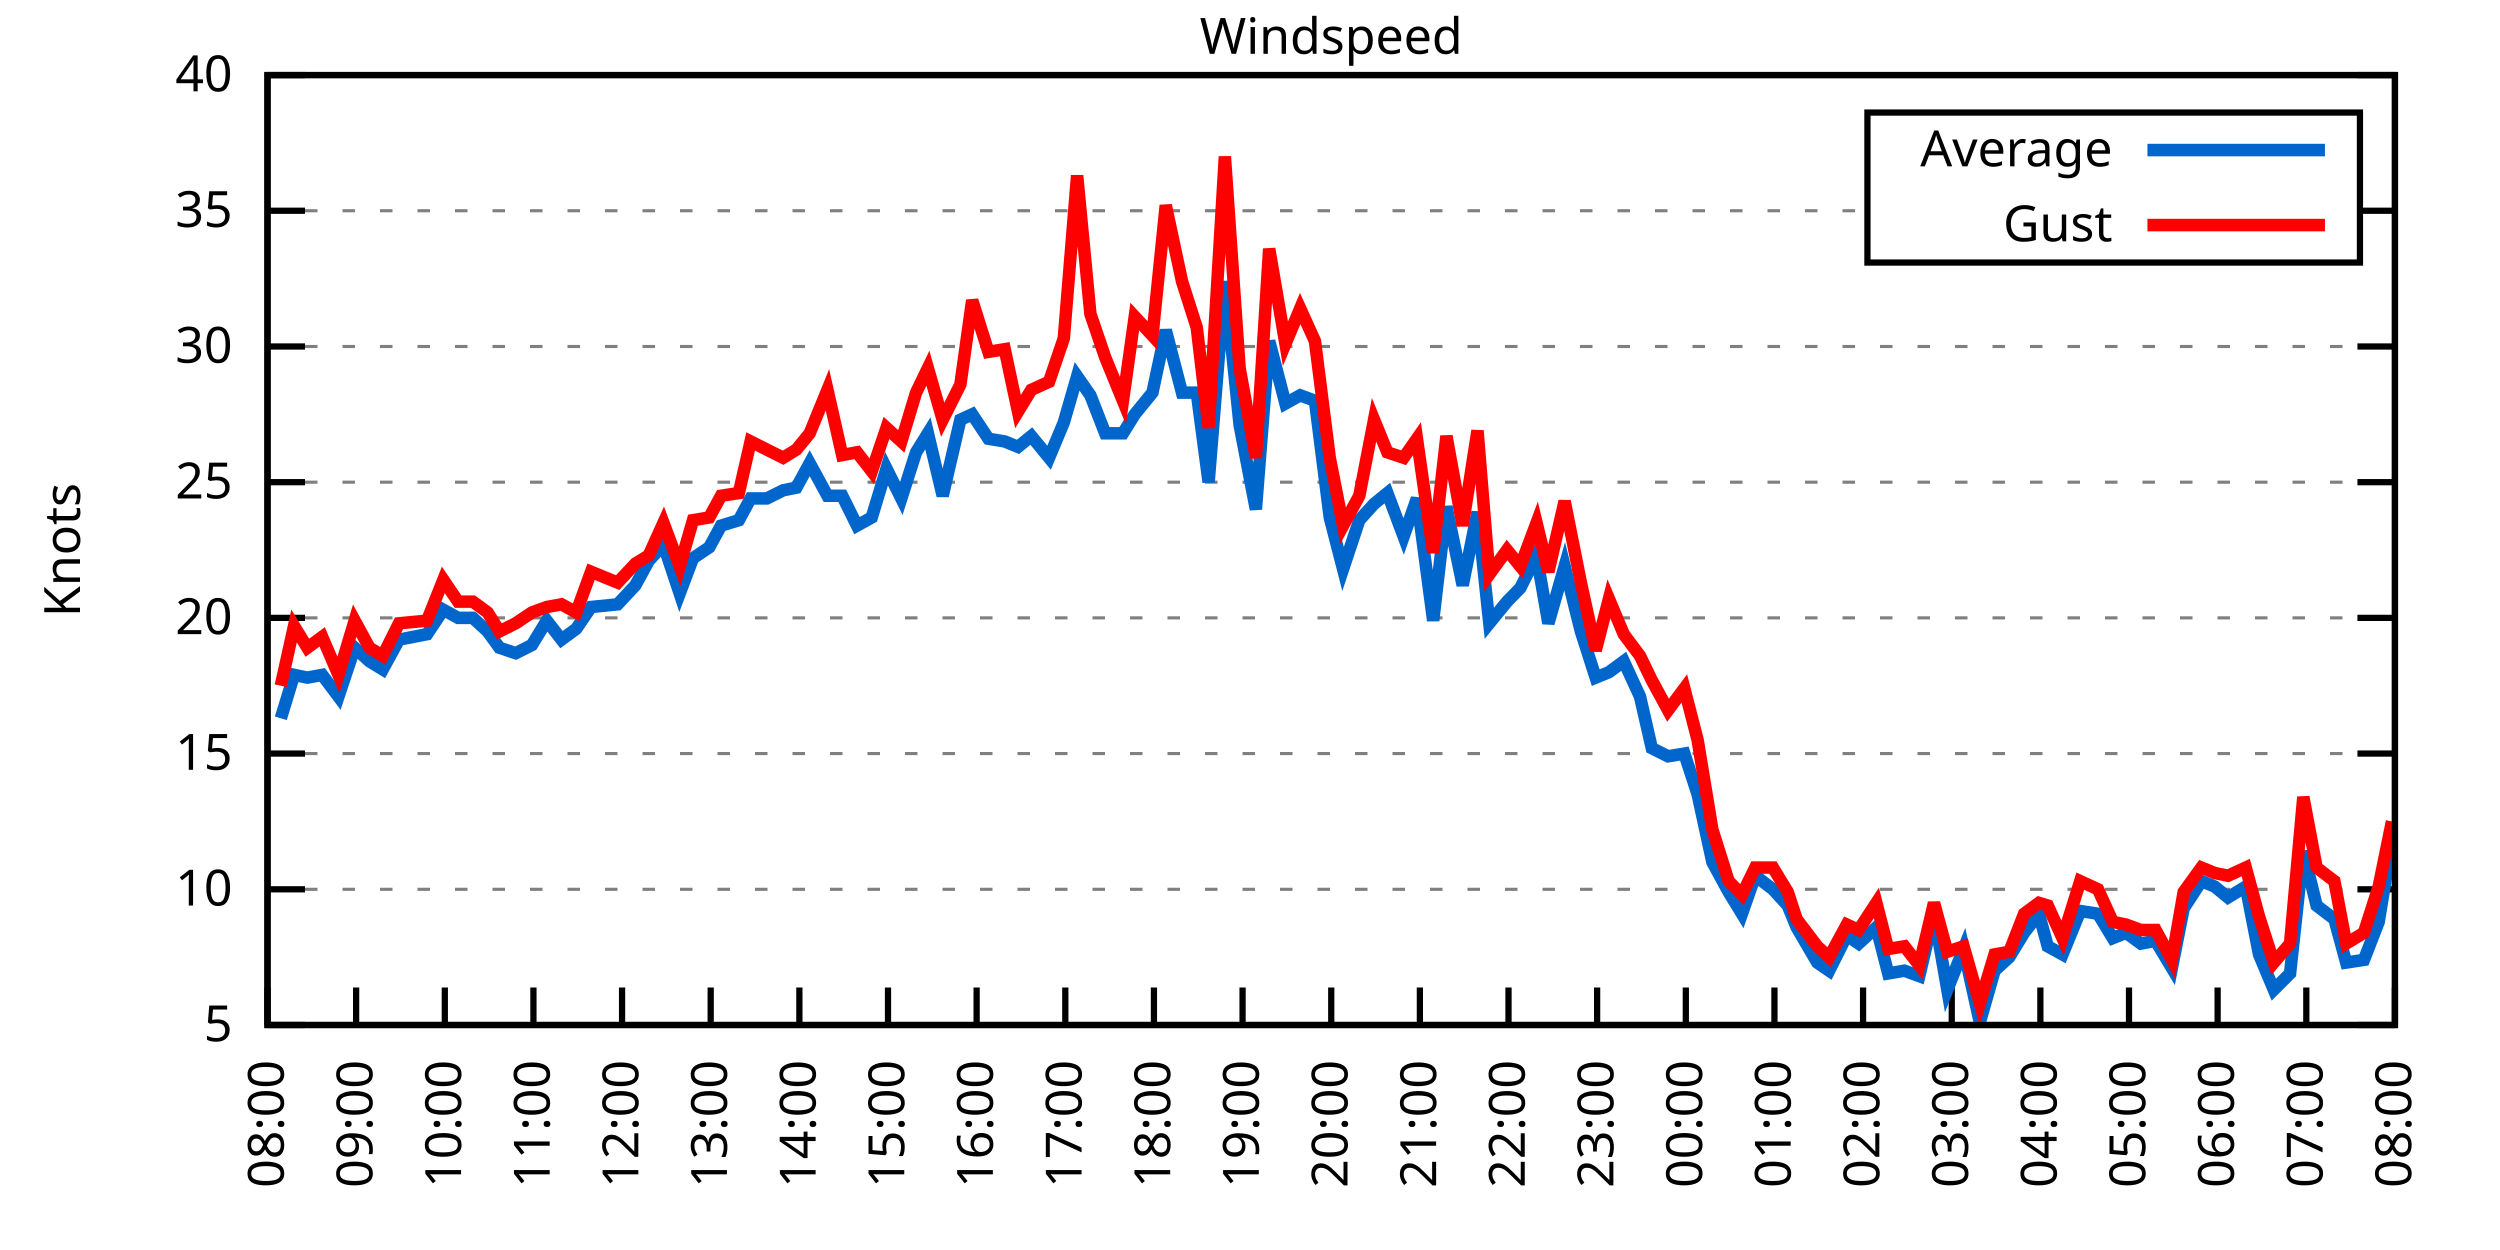
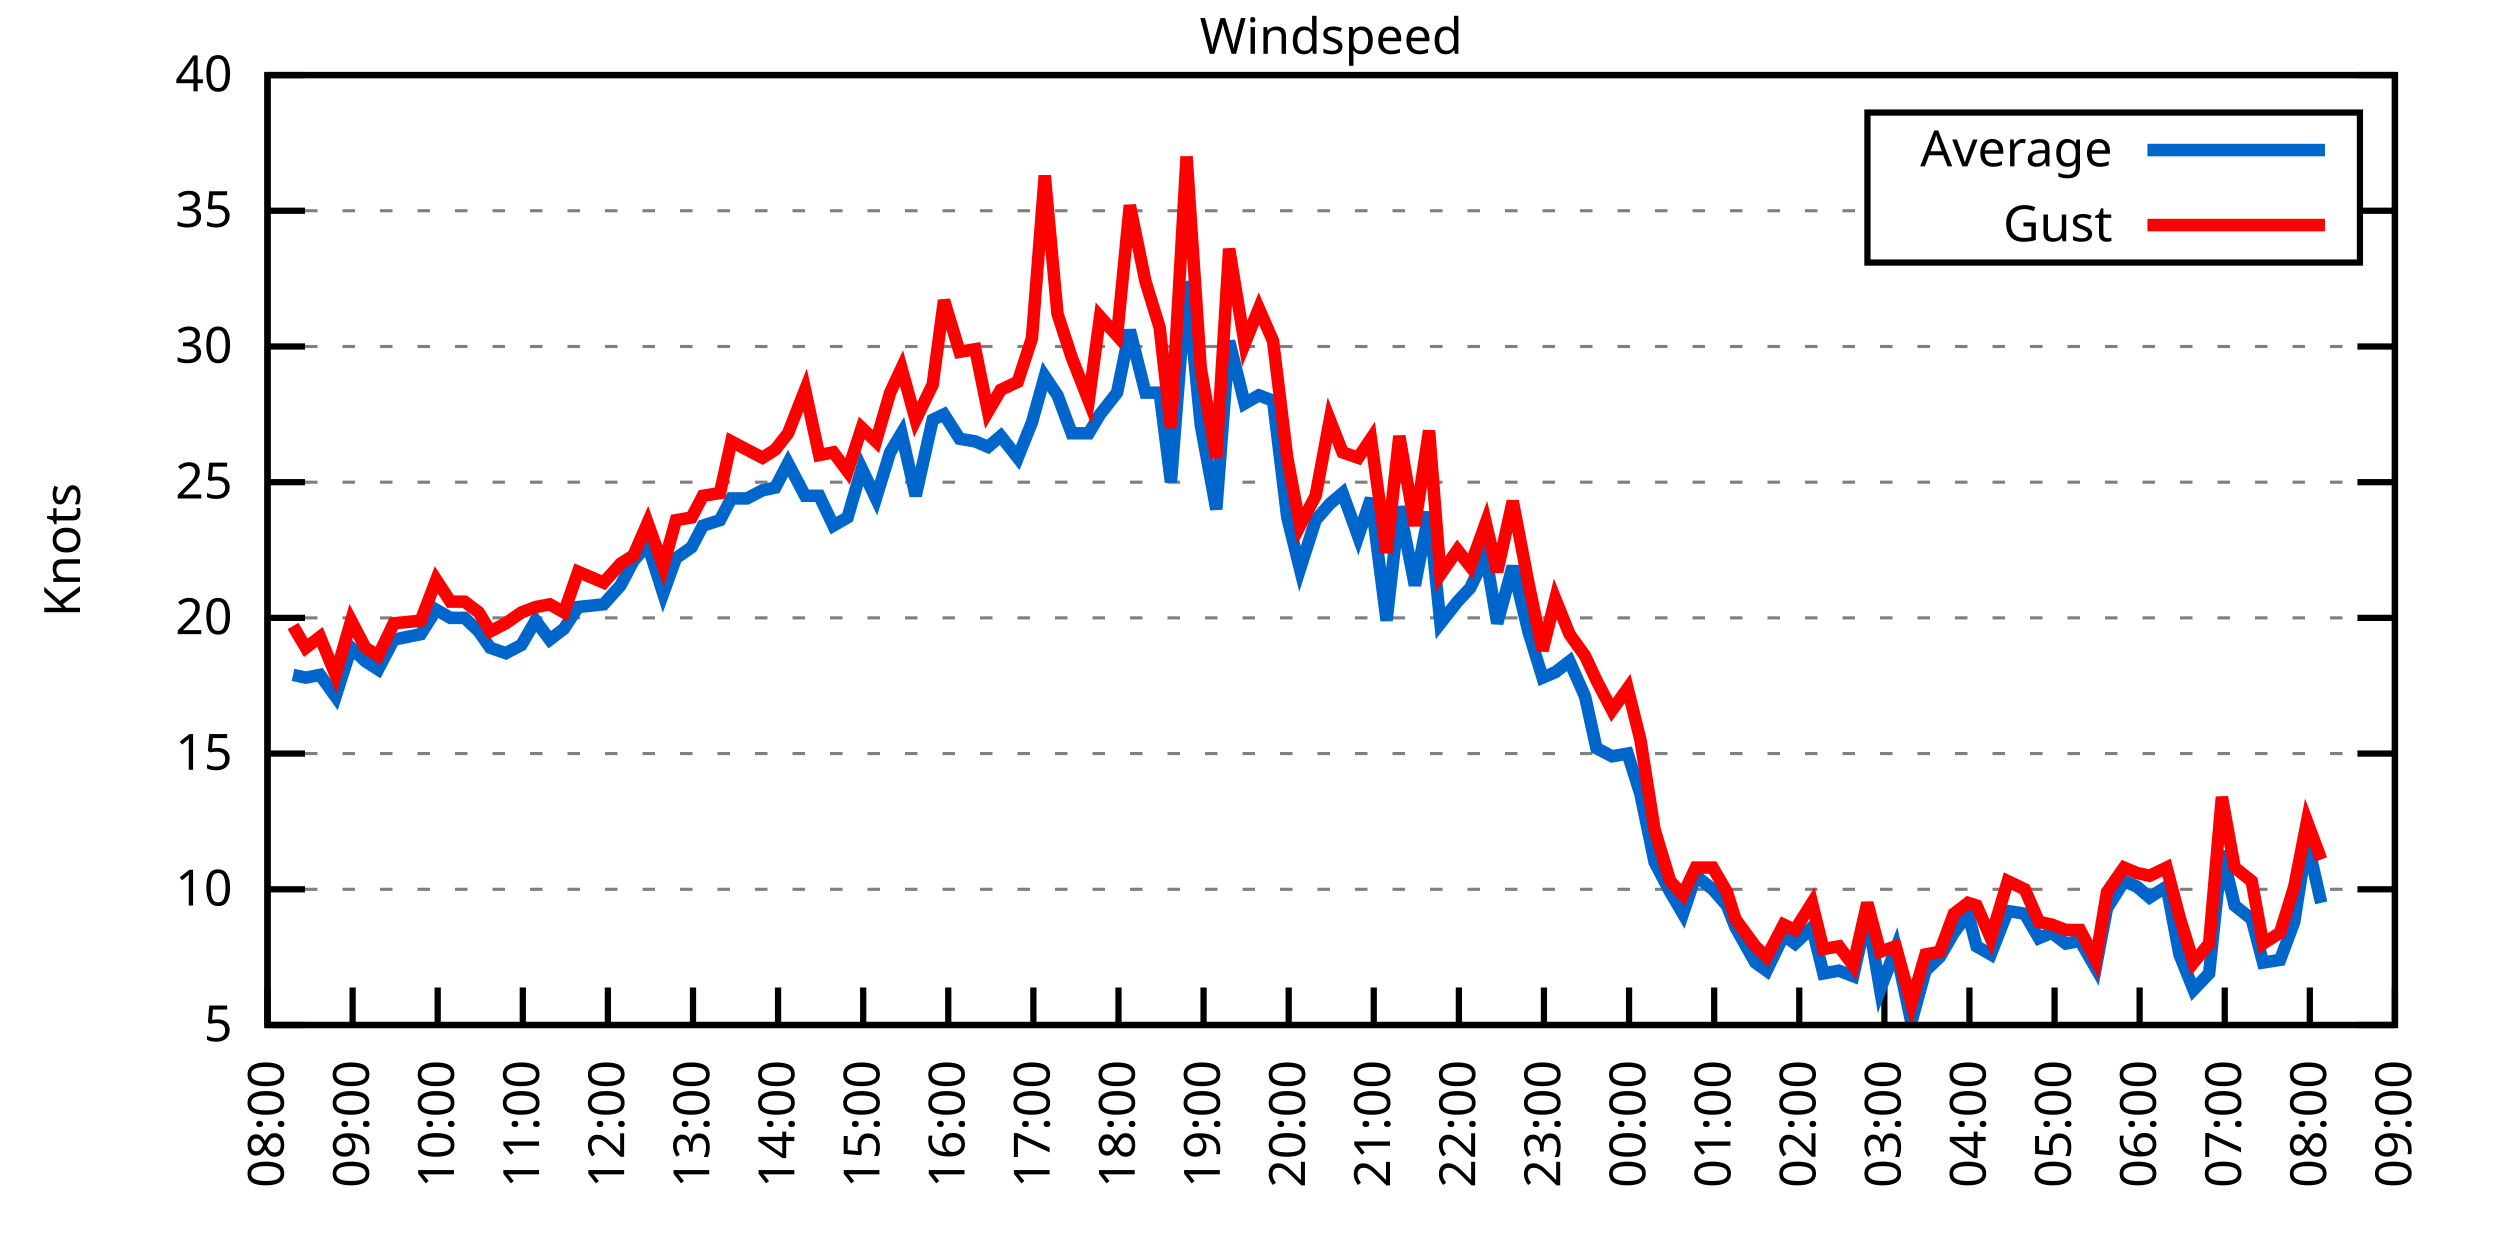
<svg xmlns="http://www.w3.org/2000/svg" xmlns:xlink="http://www.w3.org/1999/xlink" width="400" height="200" viewBox="0 0 400 200">
  <g id="gnuplot_canvas">
    <rect x="0" y="0" width="400" height="200" fill="none" />
    <defs>
      <circle id="gpDot" r="0.5" stroke-width="0.5" stroke="currentColor" />
      <path id="gpPt0" stroke-width="0.333" stroke="currentColor" d="M-1,0 h2 M0,-1 v2" />
      <path id="gpPt1" stroke-width="0.333" stroke="currentColor" d="M-1,-1 L1,1 M1,-1 L-1,1" />
      <path id="gpPt2" stroke-width="0.333" stroke="currentColor" d="M-1,0 L1,0 M0,-1 L0,1 M-1,-1 L1,1 M-1,1 L1,-1" />
      <rect id="gpPt3" stroke-width="0.333" stroke="currentColor" x="-1" y="-1" width="2" height="2" />
      <rect id="gpPt4" stroke-width="0.333" stroke="currentColor" fill="currentColor" x="-1" y="-1" width="2" height="2" />
      <circle id="gpPt5" stroke-width="0.333" stroke="currentColor" cx="0" cy="0" r="1" />
      <use xlink:href="#gpPt5" id="gpPt6" fill="currentColor" stroke="none" />
      <path id="gpPt7" stroke-width="0.333" stroke="currentColor" d="M0,-1.33 L-1.33,0.67 L1.33,0.67 z" />
      <use xlink:href="#gpPt7" id="gpPt8" fill="currentColor" stroke="none" />
      <use xlink:href="#gpPt7" id="gpPt9" stroke="currentColor" transform="rotate(180)" />
      <use xlink:href="#gpPt9" id="gpPt10" fill="currentColor" stroke="none" />
      <use xlink:href="#gpPt3" id="gpPt11" stroke="currentColor" transform="rotate(45)" />
      <use xlink:href="#gpPt11" id="gpPt12" fill="currentColor" stroke="none" />
      <path id="gpPt13" stroke-width="0.333" stroke="currentColor" d="M0,1.330 L1.265,0.411 L0.782,-1.067 L-0.782,-1.076 L-1.265,0.411 z" />
      <use xlink:href="#gpPt13" id="gpPt14" fill="currentColor" stroke="none" />
      <filter id="textbox" filterUnits="objectBoundingBox" x="0" y="0" height="1" width="1">
        <feFlood flood-color="white" flood-opacity="1" result="bgnd" />
        <feComposite in="SourceGraphic" in2="bgnd" operator="atop" />
      </filter>
      <filter id="greybox" filterUnits="objectBoundingBox" x="0" y="0" height="1" width="1">
        <feFlood flood-color="lightgrey" flood-opacity="1" result="grey" />
        <feComposite in="SourceGraphic" in2="grey" operator="atop" />
      </filter>
    </defs>
    <g fill="none" color="white" stroke="currentColor" stroke-width="1.00" stroke-linecap="butt" stroke-linejoin="miter">
</g>
    <g fill="none" color="black" stroke="currentColor" stroke-width="1.00" stroke-linecap="butt" stroke-linejoin="miter">
      <g stroke="none" shape-rendering="crispEdges">
        <polygon fill="rgb(255, 255, 255)" points="42.80,164.00 383.18,164.00 383.18,12.02 42.80,12.02 " />
      </g>
    </g>
    <g fill="none" color="black" stroke="currentColor" stroke-width="1.00" stroke-linecap="butt" stroke-linejoin="miter">
</g>
    <g fill="none" color="black" stroke="black" stroke-width="0.50" stroke-linecap="butt" stroke-linejoin="miter">
</g>
    <g fill="none" color="gray" stroke="currentColor" stroke-width="0.50" stroke-linecap="butt" stroke-linejoin="miter">
      <path stroke="gray" stroke-dasharray="2,4" class="gridline" d="M42.80,164.00 L383.19,164.00  " />
    </g>
    <g fill="none" color="gray" stroke="gray" stroke-width="1.00" stroke-linecap="butt" stroke-linejoin="miter">
</g>
    <g fill="none" color="black" stroke="currentColor" stroke-width="1.00" stroke-linecap="butt" stroke-linejoin="miter">
      <path stroke="black" d="M42.80,164.00 L48.80,164.00 M383.19,164.00 L377.19,164.00  " />
      <g transform="translate(37.20,166.60)" stroke="none" fill="black" font-family="Sans" font-size="8.00" text-anchor="end">
        <text>
          <tspan font-family="Sans"> 5</tspan>
        </text>
      </g>
    </g>
    <g fill="none" color="black" stroke="currentColor" stroke-width="1.00" stroke-linecap="butt" stroke-linejoin="miter">
</g>
    <g fill="none" color="black" stroke="black" stroke-width="0.50" stroke-linecap="butt" stroke-linejoin="miter">
</g>
    <g fill="none" color="gray" stroke="currentColor" stroke-width="0.50" stroke-linecap="butt" stroke-linejoin="miter">
      <path stroke="gray" stroke-dasharray="2,4" class="gridline" d="M42.80,142.29 L383.19,142.29  " />
    </g>
    <g fill="none" color="gray" stroke="gray" stroke-width="1.00" stroke-linecap="butt" stroke-linejoin="miter">
</g>
    <g fill="none" color="black" stroke="currentColor" stroke-width="1.00" stroke-linecap="butt" stroke-linejoin="miter">
      <path stroke="black" d="M42.80,142.29 L48.80,142.29 M383.19,142.29 L377.19,142.29  " />
      <g transform="translate(37.20,144.89)" stroke="none" fill="black" font-family="Sans" font-size="8.00" text-anchor="end">
        <text>
          <tspan font-family="Sans"> 10</tspan>
        </text>
      </g>
    </g>
    <g fill="none" color="black" stroke="currentColor" stroke-width="1.00" stroke-linecap="butt" stroke-linejoin="miter">
</g>
    <g fill="none" color="black" stroke="black" stroke-width="0.50" stroke-linecap="butt" stroke-linejoin="miter">
</g>
    <g fill="none" color="gray" stroke="currentColor" stroke-width="0.50" stroke-linecap="butt" stroke-linejoin="miter">
      <path stroke="gray" stroke-dasharray="2,4" class="gridline" d="M42.80,120.57 L383.19,120.57  " />
    </g>
    <g fill="none" color="gray" stroke="gray" stroke-width="1.00" stroke-linecap="butt" stroke-linejoin="miter">
</g>
    <g fill="none" color="black" stroke="currentColor" stroke-width="1.00" stroke-linecap="butt" stroke-linejoin="miter">
      <path stroke="black" d="M42.80,120.57 L48.80,120.57 M383.19,120.57 L377.19,120.57  " />
      <g transform="translate(37.20,123.17)" stroke="none" fill="black" font-family="Sans" font-size="8.00" text-anchor="end">
        <text>
          <tspan font-family="Sans"> 15</tspan>
        </text>
      </g>
    </g>
    <g fill="none" color="black" stroke="currentColor" stroke-width="1.00" stroke-linecap="butt" stroke-linejoin="miter">
</g>
    <g fill="none" color="black" stroke="black" stroke-width="0.50" stroke-linecap="butt" stroke-linejoin="miter">
</g>
    <g fill="none" color="gray" stroke="currentColor" stroke-width="0.50" stroke-linecap="butt" stroke-linejoin="miter">
      <path stroke="gray" stroke-dasharray="2,4" class="gridline" d="M42.80,98.86 L383.19,98.86  " />
    </g>
    <g fill="none" color="gray" stroke="gray" stroke-width="1.00" stroke-linecap="butt" stroke-linejoin="miter">
</g>
    <g fill="none" color="black" stroke="currentColor" stroke-width="1.00" stroke-linecap="butt" stroke-linejoin="miter">
      <path stroke="black" d="M42.80,98.86 L48.80,98.86 M383.19,98.86 L377.19,98.86  " />
      <g transform="translate(37.20,101.46)" stroke="none" fill="black" font-family="Sans" font-size="8.00" text-anchor="end">
        <text>
          <tspan font-family="Sans"> 20</tspan>
        </text>
      </g>
    </g>
    <g fill="none" color="black" stroke="currentColor" stroke-width="1.00" stroke-linecap="butt" stroke-linejoin="miter">
</g>
    <g fill="none" color="black" stroke="black" stroke-width="0.50" stroke-linecap="butt" stroke-linejoin="miter">
</g>
    <g fill="none" color="gray" stroke="currentColor" stroke-width="0.50" stroke-linecap="butt" stroke-linejoin="miter">
      <path stroke="gray" stroke-dasharray="2,4" class="gridline" d="M42.80,77.15 L383.19,77.15  " />
    </g>
    <g fill="none" color="gray" stroke="gray" stroke-width="1.00" stroke-linecap="butt" stroke-linejoin="miter">
</g>
    <g fill="none" color="black" stroke="currentColor" stroke-width="1.00" stroke-linecap="butt" stroke-linejoin="miter">
      <path stroke="black" d="M42.80,77.15 L48.80,77.15 M383.19,77.15 L377.19,77.15  " />
      <g transform="translate(37.20,79.75)" stroke="none" fill="black" font-family="Sans" font-size="8.00" text-anchor="end">
        <text>
          <tspan font-family="Sans"> 25</tspan>
        </text>
      </g>
    </g>
    <g fill="none" color="black" stroke="currentColor" stroke-width="1.00" stroke-linecap="butt" stroke-linejoin="miter">
</g>
    <g fill="none" color="black" stroke="black" stroke-width="0.50" stroke-linecap="butt" stroke-linejoin="miter">
</g>
    <g fill="none" color="gray" stroke="currentColor" stroke-width="0.50" stroke-linecap="butt" stroke-linejoin="miter">
      <path stroke="gray" stroke-dasharray="2,4" class="gridline" d="M42.80,55.44 L383.19,55.44  " />
    </g>
    <g fill="none" color="gray" stroke="gray" stroke-width="1.00" stroke-linecap="butt" stroke-linejoin="miter">
</g>
    <g fill="none" color="black" stroke="currentColor" stroke-width="1.00" stroke-linecap="butt" stroke-linejoin="miter">
      <path stroke="black" d="M42.80,55.44 L48.80,55.44 M383.19,55.44 L377.19,55.44  " />
      <g transform="translate(37.20,58.04)" stroke="none" fill="black" font-family="Sans" font-size="8.00" text-anchor="end">
        <text>
          <tspan font-family="Sans"> 30</tspan>
        </text>
      </g>
    </g>
    <g fill="none" color="black" stroke="currentColor" stroke-width="1.00" stroke-linecap="butt" stroke-linejoin="miter">
</g>
    <g fill="none" color="black" stroke="black" stroke-width="0.50" stroke-linecap="butt" stroke-linejoin="miter">
</g>
    <g fill="none" color="gray" stroke="currentColor" stroke-width="0.50" stroke-linecap="butt" stroke-linejoin="miter">
      <path stroke="gray" stroke-dasharray="2,4" class="gridline" d="M42.80,33.72 L298.79,33.72 M377.59,33.72 L383.19,33.72  " />
    </g>
    <g fill="none" color="gray" stroke="gray" stroke-width="1.00" stroke-linecap="butt" stroke-linejoin="miter">
</g>
    <g fill="none" color="black" stroke="currentColor" stroke-width="1.00" stroke-linecap="butt" stroke-linejoin="miter">
      <path stroke="black" d="M42.80,33.72 L48.80,33.72 M383.19,33.72 L377.19,33.72  " />
      <g transform="translate(37.20,36.32)" stroke="none" fill="black" font-family="Sans" font-size="8.00" text-anchor="end">
        <text>
          <tspan font-family="Sans"> 35</tspan>
        </text>
      </g>
    </g>
    <g fill="none" color="black" stroke="currentColor" stroke-width="1.00" stroke-linecap="butt" stroke-linejoin="miter">
</g>
    <g fill="none" color="black" stroke="black" stroke-width="0.50" stroke-linecap="butt" stroke-linejoin="miter">
</g>
    <g fill="none" color="gray" stroke="currentColor" stroke-width="0.50" stroke-linecap="butt" stroke-linejoin="miter">
      <path stroke="gray" stroke-dasharray="2,4" class="gridline" d="M42.80,12.01 L383.19,12.01  " />
    </g>
    <g fill="none" color="gray" stroke="gray" stroke-width="1.00" stroke-linecap="butt" stroke-linejoin="miter">
</g>
    <g fill="none" color="black" stroke="currentColor" stroke-width="1.00" stroke-linecap="butt" stroke-linejoin="miter">
      <path stroke="black" d="M42.80,12.01 L48.80,12.01 M383.19,12.01 L377.19,12.01  " />
      <g transform="translate(37.20,14.61)" stroke="none" fill="black" font-family="Sans" font-size="8.00" text-anchor="end">
        <text>
          <tspan font-family="Sans"> 40</tspan>
        </text>
      </g>
    </g>
    <g fill="none" color="black" stroke="currentColor" stroke-width="1.00" stroke-linecap="butt" stroke-linejoin="miter">
      <path stroke="black" d="M42.80,164.00 L42.80,158.00  " />
      <g transform="translate(45.40,169.60) rotate(270.00)" stroke="none" fill="black" font-family="Sans" font-size="8.00" text-anchor="end">
        <text>
          <tspan font-family="Sans">08:00</tspan>
        </text>
      </g>
    </g>
    <g fill="none" color="black" stroke="currentColor" stroke-width="1.00" stroke-linecap="butt" stroke-linejoin="miter">
-       <path stroke="black" d="M56.98,164.00 L56.98,158.00  " />
-       <g transform="translate(59.58,169.60) rotate(270.00)" stroke="none" fill="black" font-family="Sans" font-size="8.00" text-anchor="end">
+       <path stroke="black" d="M56.42,164.00 L56.42,158.00  " />
+       <g transform="translate(59.02,169.60) rotate(270.00)" stroke="none" fill="black" font-family="Sans" font-size="8.00" text-anchor="end">
        <text>
          <tspan font-family="Sans">09:00</tspan>
        </text>
      </g>
    </g>
    <g fill="none" color="black" stroke="currentColor" stroke-width="1.00" stroke-linecap="butt" stroke-linejoin="miter">
-       <path stroke="black" d="M71.17,164.00 L71.17,158.00  " />
-       <g transform="translate(73.77,169.60) rotate(270.00)" stroke="none" fill="black" font-family="Sans" font-size="8.00" text-anchor="end">
+       <path stroke="black" d="M70.03,164.00 L70.03,158.00  " />
+       <g transform="translate(72.63,169.60) rotate(270.00)" stroke="none" fill="black" font-family="Sans" font-size="8.00" text-anchor="end">
        <text>
          <tspan font-family="Sans">10:00</tspan>
        </text>
      </g>
    </g>
    <g fill="none" color="black" stroke="currentColor" stroke-width="1.00" stroke-linecap="butt" stroke-linejoin="miter">
-       <path stroke="black" d="M85.35,164.00 L85.35,158.00  " />
-       <g transform="translate(87.95,169.60) rotate(270.00)" stroke="none" fill="black" font-family="Sans" font-size="8.00" text-anchor="end">
+       <path stroke="black" d="M83.65,164.00 L83.65,158.00  " />
+       <g transform="translate(86.25,169.60) rotate(270.00)" stroke="none" fill="black" font-family="Sans" font-size="8.00" text-anchor="end">
        <text>
          <tspan font-family="Sans">11:00</tspan>
        </text>
      </g>
    </g>
    <g fill="none" color="black" stroke="currentColor" stroke-width="1.00" stroke-linecap="butt" stroke-linejoin="miter">
-       <path stroke="black" d="M99.53,164.00 L99.53,158.00  " />
-       <g transform="translate(102.13,169.60) rotate(270.00)" stroke="none" fill="black" font-family="Sans" font-size="8.00" text-anchor="end">
+       <path stroke="black" d="M97.26,164.00 L97.26,158.00  " />
+       <g transform="translate(99.86,169.60) rotate(270.00)" stroke="none" fill="black" font-family="Sans" font-size="8.00" text-anchor="end">
        <text>
          <tspan font-family="Sans">12:00</tspan>
        </text>
      </g>
    </g>
    <g fill="none" color="black" stroke="currentColor" stroke-width="1.00" stroke-linecap="butt" stroke-linejoin="miter">
-       <path stroke="black" d="M113.71,164.00 L113.71,158.00  " />
-       <g transform="translate(116.31,169.60) rotate(270.00)" stroke="none" fill="black" font-family="Sans" font-size="8.00" text-anchor="end">
+       <path stroke="black" d="M110.88,164.00 L110.88,158.00  " />
+       <g transform="translate(113.48,169.60) rotate(270.00)" stroke="none" fill="black" font-family="Sans" font-size="8.00" text-anchor="end">
        <text>
          <tspan font-family="Sans">13:00</tspan>
        </text>
      </g>
    </g>
    <g fill="none" color="black" stroke="currentColor" stroke-width="1.00" stroke-linecap="butt" stroke-linejoin="miter">
-       <path stroke="black" d="M127.90,164.00 L127.90,158.00  " />
-       <g transform="translate(130.50,169.60) rotate(270.00)" stroke="none" fill="black" font-family="Sans" font-size="8.00" text-anchor="end">
+       <path stroke="black" d="M124.49,164.00 L124.49,158.00  " />
+       <g transform="translate(127.09,169.60) rotate(270.00)" stroke="none" fill="black" font-family="Sans" font-size="8.00" text-anchor="end">
        <text>
          <tspan font-family="Sans">14:00</tspan>
        </text>
      </g>
    </g>
    <g fill="none" color="black" stroke="currentColor" stroke-width="1.00" stroke-linecap="butt" stroke-linejoin="miter">
-       <path stroke="black" d="M142.08,164.00 L142.08,158.00  " />
-       <g transform="translate(144.68,169.60) rotate(270.00)" stroke="none" fill="black" font-family="Sans" font-size="8.00" text-anchor="end">
+       <path stroke="black" d="M138.11,164.00 L138.11,158.00  " />
+       <g transform="translate(140.71,169.60) rotate(270.00)" stroke="none" fill="black" font-family="Sans" font-size="8.00" text-anchor="end">
        <text>
          <tspan font-family="Sans">15:00</tspan>
        </text>
      </g>
    </g>
    <g fill="none" color="black" stroke="currentColor" stroke-width="1.00" stroke-linecap="butt" stroke-linejoin="miter">
-       <path stroke="black" d="M156.26,164.00 L156.26,158.00  " />
-       <g transform="translate(158.86,169.60) rotate(270.00)" stroke="none" fill="black" font-family="Sans" font-size="8.00" text-anchor="end">
+       <path stroke="black" d="M151.72,164.00 L151.72,158.00  " />
+       <g transform="translate(154.32,169.60) rotate(270.00)" stroke="none" fill="black" font-family="Sans" font-size="8.00" text-anchor="end">
        <text>
          <tspan font-family="Sans">16:00</tspan>
        </text>
      </g>
    </g>
    <g fill="none" color="black" stroke="currentColor" stroke-width="1.00" stroke-linecap="butt" stroke-linejoin="miter">
-       <path stroke="black" d="M170.45,164.00 L170.45,158.00  " />
-       <g transform="translate(173.05,169.60) rotate(270.00)" stroke="none" fill="black" font-family="Sans" font-size="8.00" text-anchor="end">
+       <path stroke="black" d="M165.34,164.00 L165.34,158.00  " />
+       <g transform="translate(167.94,169.60) rotate(270.00)" stroke="none" fill="black" font-family="Sans" font-size="8.00" text-anchor="end">
        <text>
          <tspan font-family="Sans">17:00</tspan>
        </text>
      </g>
    </g>
    <g fill="none" color="black" stroke="currentColor" stroke-width="1.00" stroke-linecap="butt" stroke-linejoin="miter">
-       <path stroke="black" d="M184.63,164.00 L184.63,158.00  " />
-       <g transform="translate(187.23,169.60) rotate(270.00)" stroke="none" fill="black" font-family="Sans" font-size="8.00" text-anchor="end">
+       <path stroke="black" d="M178.96,164.00 L178.96,158.00  " />
+       <g transform="translate(181.56,169.60) rotate(270.00)" stroke="none" fill="black" font-family="Sans" font-size="8.00" text-anchor="end">
        <text>
          <tspan font-family="Sans">18:00</tspan>
        </text>
      </g>
    </g>
    <g fill="none" color="black" stroke="currentColor" stroke-width="1.00" stroke-linecap="butt" stroke-linejoin="miter">
-       <path stroke="black" d="M198.81,164.00 L198.81,158.00  " />
-       <g transform="translate(201.41,169.60) rotate(270.00)" stroke="none" fill="black" font-family="Sans" font-size="8.00" text-anchor="end">
+       <path stroke="black" d="M192.57,164.00 L192.57,158.00  " />
+       <g transform="translate(195.17,169.60) rotate(270.00)" stroke="none" fill="black" font-family="Sans" font-size="8.00" text-anchor="end">
        <text>
          <tspan font-family="Sans">19:00</tspan>
        </text>
      </g>
    </g>
    <g fill="none" color="black" stroke="currentColor" stroke-width="1.00" stroke-linecap="butt" stroke-linejoin="miter">
-       <path stroke="black" d="M213.00,164.00 L213.00,158.00  " />
-       <g transform="translate(215.60,169.60) rotate(270.00)" stroke="none" fill="black" font-family="Sans" font-size="8.00" text-anchor="end">
+       <path stroke="black" d="M206.19,164.00 L206.19,158.00  " />
+       <g transform="translate(208.79,169.60) rotate(270.00)" stroke="none" fill="black" font-family="Sans" font-size="8.00" text-anchor="end">
        <text>
          <tspan font-family="Sans">20:00</tspan>
        </text>
      </g>
    </g>
    <g fill="none" color="black" stroke="currentColor" stroke-width="1.00" stroke-linecap="butt" stroke-linejoin="miter">
-       <path stroke="black" d="M227.18,164.00 L227.18,158.00  " />
-       <g transform="translate(229.78,169.60) rotate(270.00)" stroke="none" fill="black" font-family="Sans" font-size="8.00" text-anchor="end">
+       <path stroke="black" d="M219.80,164.00 L219.80,158.00  " />
+       <g transform="translate(222.40,169.60) rotate(270.00)" stroke="none" fill="black" font-family="Sans" font-size="8.00" text-anchor="end">
        <text>
          <tspan font-family="Sans">21:00</tspan>
        </text>
      </g>
    </g>
    <g fill="none" color="black" stroke="currentColor" stroke-width="1.00" stroke-linecap="butt" stroke-linejoin="miter">
-       <path stroke="black" d="M241.36,164.00 L241.36,158.00  " />
-       <g transform="translate(243.96,169.60) rotate(270.00)" stroke="none" fill="black" font-family="Sans" font-size="8.00" text-anchor="end">
+       <path stroke="black" d="M233.42,164.00 L233.42,158.00  " />
+       <g transform="translate(236.02,169.60) rotate(270.00)" stroke="none" fill="black" font-family="Sans" font-size="8.00" text-anchor="end">
        <text>
          <tspan font-family="Sans">22:00</tspan>
        </text>
      </g>
    </g>
    <g fill="none" color="black" stroke="currentColor" stroke-width="1.00" stroke-linecap="butt" stroke-linejoin="miter">
-       <path stroke="black" d="M255.54,164.00 L255.54,158.00  " />
-       <g transform="translate(258.14,169.60) rotate(270.00)" stroke="none" fill="black" font-family="Sans" font-size="8.00" text-anchor="end">
+       <path stroke="black" d="M247.03,164.00 L247.03,158.00  " />
+       <g transform="translate(249.63,169.60) rotate(270.00)" stroke="none" fill="black" font-family="Sans" font-size="8.00" text-anchor="end">
        <text>
          <tspan font-family="Sans">23:00</tspan>
        </text>
      </g>
    </g>
    <g fill="none" color="black" stroke="currentColor" stroke-width="1.00" stroke-linecap="butt" stroke-linejoin="miter">
-       <path stroke="black" d="M269.73,164.00 L269.73,158.00  " />
-       <g transform="translate(272.33,169.60) rotate(270.00)" stroke="none" fill="black" font-family="Sans" font-size="8.00" text-anchor="end">
+       <path stroke="black" d="M260.65,164.00 L260.65,158.00  " />
+       <g transform="translate(263.25,169.60) rotate(270.00)" stroke="none" fill="black" font-family="Sans" font-size="8.00" text-anchor="end">
        <text>
          <tspan font-family="Sans">00:00</tspan>
        </text>
      </g>
    </g>
    <g fill="none" color="black" stroke="currentColor" stroke-width="1.00" stroke-linecap="butt" stroke-linejoin="miter">
-       <path stroke="black" d="M283.91,164.00 L283.91,158.00  " />
-       <g transform="translate(286.51,169.60) rotate(270.00)" stroke="none" fill="black" font-family="Sans" font-size="8.00" text-anchor="end">
+       <path stroke="black" d="M274.27,164.00 L274.27,158.00  " />
+       <g transform="translate(276.87,169.60) rotate(270.00)" stroke="none" fill="black" font-family="Sans" font-size="8.00" text-anchor="end">
        <text>
          <tspan font-family="Sans">01:00</tspan>
        </text>
      </g>
    </g>
    <g fill="none" color="black" stroke="currentColor" stroke-width="1.00" stroke-linecap="butt" stroke-linejoin="miter">
-       <path stroke="black" d="M298.09,164.00 L298.09,158.00  " />
-       <g transform="translate(300.69,169.60) rotate(270.00)" stroke="none" fill="black" font-family="Sans" font-size="8.00" text-anchor="end">
+       <path stroke="black" d="M287.88,164.00 L287.88,158.00  " />
+       <g transform="translate(290.48,169.60) rotate(270.00)" stroke="none" fill="black" font-family="Sans" font-size="8.00" text-anchor="end">
        <text>
          <tspan font-family="Sans">02:00</tspan>
        </text>
      </g>
    </g>
    <g fill="none" color="black" stroke="currentColor" stroke-width="1.00" stroke-linecap="butt" stroke-linejoin="miter">
-       <path stroke="black" d="M312.28,164.00 L312.28,158.00  " />
-       <g transform="translate(314.88,169.60) rotate(270.00)" stroke="none" fill="black" font-family="Sans" font-size="8.00" text-anchor="end">
+       <path stroke="black" d="M301.50,164.00 L301.50,158.00  " />
+       <g transform="translate(304.10,169.60) rotate(270.00)" stroke="none" fill="black" font-family="Sans" font-size="8.00" text-anchor="end">
        <text>
          <tspan font-family="Sans">03:00</tspan>
        </text>
      </g>
    </g>
    <g fill="none" color="black" stroke="currentColor" stroke-width="1.00" stroke-linecap="butt" stroke-linejoin="miter">
-       <path stroke="black" d="M326.46,164.00 L326.46,158.00  " />
-       <g transform="translate(329.06,169.60) rotate(270.00)" stroke="none" fill="black" font-family="Sans" font-size="8.00" text-anchor="end">
+       <path stroke="black" d="M315.11,164.00 L315.11,158.00  " />
+       <g transform="translate(317.71,169.60) rotate(270.00)" stroke="none" fill="black" font-family="Sans" font-size="8.00" text-anchor="end">
        <text>
          <tspan font-family="Sans">04:00</tspan>
        </text>
      </g>
    </g>
    <g fill="none" color="black" stroke="currentColor" stroke-width="1.00" stroke-linecap="butt" stroke-linejoin="miter">
-       <path stroke="black" d="M340.64,164.00 L340.64,158.00  " />
-       <g transform="translate(343.24,169.60) rotate(270.00)" stroke="none" fill="black" font-family="Sans" font-size="8.00" text-anchor="end">
+       <path stroke="black" d="M328.73,164.00 L328.73,158.00  " />
+       <g transform="translate(331.33,169.60) rotate(270.00)" stroke="none" fill="black" font-family="Sans" font-size="8.00" text-anchor="end">
        <text>
          <tspan font-family="Sans">05:00</tspan>
        </text>
      </g>
    </g>
    <g fill="none" color="black" stroke="currentColor" stroke-width="1.00" stroke-linecap="butt" stroke-linejoin="miter">
-       <path stroke="black" d="M354.82,164.00 L354.82,158.00  " />
-       <g transform="translate(357.42,169.60) rotate(270.00)" stroke="none" fill="black" font-family="Sans" font-size="8.00" text-anchor="end">
+       <path stroke="black" d="M342.34,164.00 L342.34,158.00  " />
+       <g transform="translate(344.94,169.60) rotate(270.00)" stroke="none" fill="black" font-family="Sans" font-size="8.00" text-anchor="end">
        <text>
          <tspan font-family="Sans">06:00</tspan>
        </text>
      </g>
    </g>
    <g fill="none" color="black" stroke="currentColor" stroke-width="1.00" stroke-linecap="butt" stroke-linejoin="miter">
-       <path stroke="black" d="M369.01,164.00 L369.01,158.00  " />
-       <g transform="translate(371.61,169.60) rotate(270.00)" stroke="none" fill="black" font-family="Sans" font-size="8.00" text-anchor="end">
+       <path stroke="black" d="M355.96,164.00 L355.96,158.00  " />
+       <g transform="translate(358.56,169.60) rotate(270.00)" stroke="none" fill="black" font-family="Sans" font-size="8.00" text-anchor="end">
        <text>
          <tspan font-family="Sans">07:00</tspan>
+         </text>
+       </g>
+     </g>
+     <g fill="none" color="black" stroke="currentColor" stroke-width="1.00" stroke-linecap="butt" stroke-linejoin="miter">
+       <path stroke="black" d="M369.57,164.00 L369.57,158.00  " />
+       <g transform="translate(372.17,169.60) rotate(270.00)" stroke="none" fill="black" font-family="Sans" font-size="8.00" text-anchor="end">
+         <text>
+           <tspan font-family="Sans">08:00</tspan>
        </text>
      </g>
    </g>
    <g fill="none" color="black" stroke="currentColor" stroke-width="1.00" stroke-linecap="butt" stroke-linejoin="miter">
      <path stroke="black" d="M383.19,164.00 L383.19,158.00  " />
      <g transform="translate(385.79,169.60) rotate(270.00)" stroke="none" fill="black" font-family="Sans" font-size="8.00" text-anchor="end">
        <text>
-           <tspan font-family="Sans">08:00</tspan>
+           <tspan font-family="Sans">09:00</tspan>
        </text>
      </g>
    </g>
    <g fill="none" color="black" stroke="currentColor" stroke-width="1.00" stroke-linecap="butt" stroke-linejoin="miter">
</g>
    <g fill="none" color="black" stroke="currentColor" stroke-width="1.00" stroke-linecap="butt" stroke-linejoin="miter">
      <path stroke="black" d="M42.80,12.01 L42.80,164.00 L383.19,164.00 L383.19,12.01 L42.80,12.01 Z  " />
    </g>
    <g fill="none" color="black" stroke="currentColor" stroke-width="1.00" stroke-linecap="butt" stroke-linejoin="miter">
</g>
    <g fill="none" color="black" stroke="currentColor" stroke-width="1.00" stroke-linecap="butt" stroke-linejoin="miter">
      <path stroke="black" d="M298.79,42.01 L298.79,18.01 L377.59,18.01 L377.59,42.01 L298.79,42.01 Z  " />
    </g>
    <g id="Windspeed_plot_1">
      <g fill="none" color="white" stroke="black" stroke-width="2.00" stroke-linecap="butt" stroke-linejoin="miter">
</g>
      <g fill="none" color="black" stroke="currentColor" stroke-width="2.00" stroke-linecap="butt" stroke-linejoin="miter">
        <g transform="translate(337.99,26.61)" stroke="none" fill="black" font-family="Sans" font-size="8.00" text-anchor="end">
          <text>
            <tspan font-family="Sans">Average</tspan>
          </text>
        </g>
      </g>
      <g fill="none" color="black" stroke="currentColor" stroke-width="2.00" stroke-linecap="butt" stroke-linejoin="miter">
-         <path stroke="rgb(  0, 102, 204)" d="M343.59,24.01 L371.99,24.01 M44.93,114.93 L47.05,107.98 L49.18,108.42 L51.55,107.98 L54.15,111.45 L56.75,103.64   L59.11,105.81 L61.24,107.11 L63.84,102.34 L68.33,101.47 L70.93,97.56 L73.29,98.86 L75.66,98.86 L78.02,101.03   L79.91,103.64 L82.51,104.51 L85.11,103.20 L87.48,99.30 L89.84,102.34 L92.20,100.60 L94.57,97.12 L98.82,96.69   L101.66,93.65 L103.79,89.74 L106.15,87.14 L108.75,94.95 L110.88,89.31 L113.48,87.57 L115.37,84.10 L118.21,83.23   L120.10,79.75 L122.70,79.75 L125.30,78.45 L127.42,78.02 L129.55,74.11 L132.39,79.32 L134.75,79.32 L137.12,84.10   L139.48,82.79 L141.84,74.98 L144.21,79.75 L146.57,72.37 L148.46,69.33 L150.83,79.32 L153.66,67.16 L155.55,66.29   L158.15,70.20 L160.75,70.63 L162.88,71.50 L165.01,69.77 L167.85,73.24 L170.21,67.59 L172.34,60.21 L174.46,63.25   L176.83,69.33 L179.67,69.33 L181.56,66.29 L184.39,62.82 L186.52,52.83 L189.12,62.82 L191.48,62.82 L193.38,77.15   L195.98,45.01 L198.34,68.03 L200.94,81.49 L203.07,54.57 L205.67,64.56 L208.03,63.25 L210.39,64.12 L212.76,82.79   L214.89,91.04 L217.49,83.23 L219.85,80.62 L221.98,78.89 L224.58,85.83 L226.71,79.75 L229.31,99.30 L231.43,81.06   L234.03,93.65 L236.40,81.93 L238.29,99.73 L241.12,96.26 L243.25,94.08 L245.85,88.87 L247.74,99.73 L250.34,90.61   L252.94,101.03 L255.31,108.42 L257.43,107.55 L259.80,105.81 L262.40,111.45 L264.29,119.71 L266.89,121.01 L269.49,120.57   L271.62,127.09 L273.98,137.94 L276.58,142.72 L278.71,146.20 L280.84,140.12 L283.67,142.29 L286.04,144.89 L287.46,148.37   L290.76,154.01 L292.66,155.31 L295.49,149.67 L297.38,150.97 L300.22,148.37 L302.11,155.75 L304.71,155.31 L307.08,156.18   L309.44,146.20 L311.57,158.35 L314.17,151.84 L316.77,163.57 L319.13,155.31 L321.49,153.14 L323.86,149.24 L326.22,146.20   L327.64,151.41 L330.00,152.71 L332.84,145.76 L335.68,146.20 L338.04,150.10 L340.17,149.24 L342.53,150.97 L344.90,150.54   L347.50,154.88 L349.39,145.33 L352.22,140.98 L354.35,141.85 L356.48,143.59 L359.32,141.85 L361.44,152.71 L363.81,158.35   L366.41,155.75 L368.53,136.21 L370.66,144.89 L373.50,147.06 L375.39,154.01 L378.23,153.58 L380.59,147.50 L382.72,134.47    " />
+         <path stroke="rgb(  0, 102, 204)" d="M343.59,24.01 L371.99,24.01 M46.88,107.98 L48.93,108.42 L51.20,107.98 L53.69,111.45 L56.19,103.64 L58.46,105.81   L60.50,107.11 L63.00,102.34 L67.31,101.47 L69.80,97.56 L72.07,98.86 L74.34,98.86 L76.61,101.03 L78.43,103.64   L80.92,104.51 L83.42,103.20 L85.69,99.30 L87.96,102.34 L90.23,100.60 L92.50,97.12 L96.58,96.69 L99.30,93.65   L101.35,89.74 L103.62,87.14 L106.11,94.95 L108.15,89.31 L110.65,87.57 L112.47,84.10 L115.19,83.23 L117.01,79.75   L119.50,79.75 L122.00,78.45 L124.04,78.02 L126.08,74.11 L128.81,79.32 L131.07,79.32 L133.34,84.10 L135.61,82.79   L137.88,74.98 L140.15,79.75 L142.42,72.37 L144.24,69.33 L146.51,79.32 L149.23,67.16 L151.04,66.29 L153.54,70.20   L156.04,70.63 L158.08,71.50 L160.12,69.77 L162.84,73.24 L165.11,67.59 L167.16,60.21 L169.20,63.25 L171.47,69.33   L174.19,69.33 L176.01,66.29 L178.73,62.82 L180.77,52.83 L183.27,62.82 L185.54,62.82 L187.35,77.15 L189.85,45.01   L192.12,68.03 L194.61,81.49 L196.66,54.57 L199.15,64.56 L201.42,63.25 L203.69,64.12 L205.96,82.79 L208.00,91.04   L210.50,83.23 L212.77,80.62 L214.81,78.89 L217.31,85.83 L219.35,79.75 L221.85,99.30 L223.89,81.06 L226.38,93.65   L228.65,81.93 L230.47,99.73 L233.19,96.26 L235.23,94.08 L237.73,88.87 L239.55,99.73 L242.04,90.61 L244.54,101.03   L246.81,108.42 L248.85,107.55 L251.12,105.81 L253.61,111.45 L255.43,119.71 L257.93,121.01 L260.42,120.57 L262.47,127.09   L264.73,137.94 L267.23,142.72 L269.27,146.20 L271.32,140.12 L274.04,142.29 L276.31,144.89 L277.67,148.37 L280.85,154.01   L282.66,155.31 L285.38,149.67 L287.20,150.97 L289.92,148.37 L291.74,155.75 L294.23,155.31 L296.50,156.18 L298.77,146.20   L300.82,158.35 L303.31,151.84 L305.81,163.57 L308.08,155.31 L310.35,153.14 L312.62,149.24 L314.89,146.20 L316.25,151.41   L318.52,152.71 L321.24,145.76 L323.96,146.20 L326.23,150.10 L328.27,149.24 L330.54,150.97 L332.81,150.54 L335.31,154.88   L337.12,145.33 L339.85,140.98 L341.89,141.85 L343.93,143.59 L346.65,141.85 L348.70,152.71 L350.97,158.35 L353.46,155.75   L355.50,136.21 L357.55,144.89 L360.27,147.06 L362.09,154.01 L364.81,153.58 L367.08,147.50 L369.12,134.47 L371.39,144.46    " />
      </g>
    </g>
    <g id="Windspeed_plot_2">
      <g fill="none" color="black" stroke="currentColor" stroke-width="2.00" stroke-linecap="butt" stroke-linejoin="miter">
        <g transform="translate(337.99,38.61)" stroke="none" fill="black" font-family="Sans" font-size="8.00" text-anchor="end">
          <text>
            <tspan font-family="Sans">Gust</tspan>
          </text>
        </g>
      </g>
      <g fill="none" color="black" stroke="currentColor" stroke-width="2.00" stroke-linecap="butt" stroke-linejoin="miter">
-         <path stroke="rgb(255,   0,   0)" d="M343.59,36.01 L371.99,36.01 M44.93,109.72 L47.05,100.16 L49.18,103.64 L51.55,101.90 L54.15,107.98 L56.75,99.30   L59.11,103.64 L61.24,104.94 L63.84,99.73 L68.33,99.30 L70.93,92.78 L73.29,96.26 L75.66,96.26 L78.02,97.99   L79.91,101.03 L82.51,99.73 L85.11,97.99 L87.48,97.12 L89.84,96.69 L92.20,97.99 L94.57,91.48 L98.82,93.22   L101.66,90.18 L103.79,88.87 L106.15,83.66 L108.75,90.61 L110.88,83.23 L113.48,82.79 L115.37,79.32 L118.21,78.89   L120.10,70.63 L122.70,71.94 L125.30,73.24 L127.42,71.94 L129.55,69.33 L132.39,62.38 L134.75,72.81 L137.12,72.37   L139.48,75.41 L141.84,68.46 L144.21,70.63 L146.57,62.82 L148.46,58.91 L150.83,67.16 L153.66,61.52 L155.55,48.05   L158.15,56.30 L160.75,55.87 L162.88,65.86 L165.01,62.38 L167.85,61.08 L170.21,54.13 L172.34,28.08 L174.46,50.22   L176.83,57.17 L179.67,64.12 L181.56,50.66 L184.39,53.70 L186.52,32.85 L189.12,45.01 L191.48,52.40 L193.38,68.46   L195.98,25.04 L198.34,58.91 L200.94,73.24 L203.07,39.80 L205.67,55.00 L208.03,49.36 L210.39,54.57 L212.76,73.24   L214.89,84.10 L217.49,79.32 L219.85,67.16 L221.98,72.37 L224.58,73.24 L226.71,70.20 L229.31,88.44 L231.43,69.77   L234.03,84.10 L236.40,68.90 L238.29,91.91 L241.12,88.00 L243.25,90.61 L245.85,83.66 L247.74,91.48 L250.34,80.19   L252.94,93.22 L255.31,104.07 L257.43,95.82 L259.80,101.47 L262.40,104.94 L264.29,108.85 L266.89,113.63 L269.49,110.15   L271.62,118.40 L273.98,132.73 L276.58,140.98 L278.71,143.16 L280.84,138.81 L283.67,138.81 L286.04,142.72 L287.46,147.06   L290.76,151.41 L292.66,153.14 L295.49,147.93 L297.38,148.80 L300.22,144.46 L302.11,151.84 L304.71,151.41 L307.08,154.45   L309.44,144.46 L311.57,152.28 L314.17,151.41 L316.77,160.53 L319.13,152.71 L321.49,152.28 L323.86,146.20 L326.22,144.46   L327.64,144.89 L330.00,150.10 L332.84,140.98 L335.68,142.29 L338.04,147.50 L340.17,147.93 L342.53,148.80 L344.90,148.80   L347.50,153.58 L349.39,142.72 L352.22,138.81 L354.35,139.68 L356.48,140.12 L359.32,138.81 L361.44,146.63 L363.81,154.01   L366.41,150.97 L368.53,127.52 L370.66,138.81 L373.50,140.98 L375.39,150.97 L378.23,149.24 L380.59,141.85 L382.72,131.43    " />
+         <path stroke="rgb(255,   0,   0)" d="M343.59,36.01 L371.99,36.01 M46.88,100.16 L48.93,103.64 L51.20,101.90 L53.69,107.98 L56.19,99.30 L58.46,103.64   L60.50,104.94 L63.00,99.73 L67.31,99.30 L69.80,92.78 L72.07,96.26 L74.34,96.26 L76.61,97.99 L78.43,101.03   L80.92,99.73 L83.42,97.99 L85.69,97.12 L87.96,96.69 L90.23,97.99 L92.50,91.48 L96.58,93.22 L99.30,90.18   L101.35,88.87 L103.62,83.66 L106.11,90.61 L108.15,83.23 L110.65,82.79 L112.47,79.32 L115.19,78.89 L117.01,70.63   L119.50,71.94 L122.00,73.24 L124.04,71.94 L126.08,69.33 L128.81,62.38 L131.07,72.81 L133.34,72.37 L135.61,75.41   L137.88,68.46 L140.15,70.63 L142.42,62.82 L144.24,58.91 L146.51,67.16 L149.23,61.52 L151.04,48.05 L153.54,56.30   L156.04,55.87 L158.08,65.86 L160.12,62.38 L162.84,61.08 L165.11,54.13 L167.16,28.08 L169.20,50.22 L171.47,57.17   L174.19,64.12 L176.01,50.66 L178.73,53.70 L180.77,32.85 L183.27,45.01 L185.54,52.40 L187.35,68.46 L189.85,25.04   L192.12,58.91 L194.61,73.24 L196.66,39.80 L199.15,55.00 L201.42,49.36 L203.69,54.57 L205.96,73.24 L208.00,84.10   L210.50,79.32 L212.77,67.16 L214.81,72.37 L217.31,73.24 L219.35,70.20 L221.85,88.44 L223.89,69.77 L226.38,84.10   L228.65,68.90 L230.47,91.91 L233.19,88.00 L235.23,90.61 L237.73,83.66 L239.55,91.48 L242.04,80.19 L244.54,93.22   L246.81,104.07 L248.85,95.82 L251.12,101.47 L253.61,104.94 L255.43,108.85 L257.93,113.63 L260.42,110.15 L262.47,118.40   L264.73,132.73 L267.23,140.98 L269.27,143.16 L271.32,138.81 L274.04,138.81 L276.31,142.72 L277.67,147.06 L280.85,151.41   L282.66,153.14 L285.38,147.93 L287.20,148.80 L289.92,144.46 L291.74,151.84 L294.23,151.41 L296.50,154.45 L298.77,144.46   L300.82,152.28 L303.31,151.41 L305.81,160.53 L308.08,152.71 L310.35,152.28 L312.62,146.20 L314.89,144.46 L316.25,144.89   L318.52,150.10 L321.24,140.98 L323.96,142.29 L326.23,147.50 L328.27,147.93 L330.54,148.80 L332.81,148.80 L335.31,153.58   L337.12,142.72 L339.85,138.81 L341.89,139.68 L343.93,140.12 L346.65,138.81 L348.70,146.63 L350.97,154.01 L353.46,150.97   L355.50,127.52 L357.55,138.81 L360.27,140.98 L362.09,150.97 L364.81,149.24 L367.08,141.85 L369.12,131.43 L371.39,137.51    " />
      </g>
    </g>
    <g fill="none" color="black" stroke="currentColor" stroke-width="2.00" stroke-linecap="butt" stroke-linejoin="miter">
</g>
    <g fill="none" color="black" stroke="black" stroke-width="1.00" stroke-linecap="butt" stroke-linejoin="miter">
</g>
    <g fill="none" color="black" stroke="currentColor" stroke-width="1.00" stroke-linecap="butt" stroke-linejoin="miter">
      <path stroke="black" d="M42.80,12.01 L42.80,164.00 L383.19,164.00 L383.19,12.01 L42.80,12.01 Z  " />
      <g transform="translate(12.80,88.01) rotate(270.00)" stroke="none" fill="black" font-family="Sans" font-size="8.00" text-anchor="middle">
        <text>
          <tspan font-family="Sans">Knots</tspan>
        </text>
      </g>
    </g>
    <g fill="none" color="black" stroke="currentColor" stroke-width="1.00" stroke-linecap="butt" stroke-linejoin="miter">
</g>
    <g fill="none" color="black" stroke="currentColor" stroke-width="1.00" stroke-linecap="butt" stroke-linejoin="miter">
      <g transform="translate(212.99,8.61)" stroke="none" fill="black" font-family="Sans" font-size="8.00" text-anchor="middle">
        <text>
          <tspan font-family="Sans">Windspeed</tspan>
        </text>
      </g>
    </g>
    <g fill="none" color="black" stroke="currentColor" stroke-width="1.00" stroke-linecap="butt" stroke-linejoin="miter">
</g>
  </g>
</svg>
